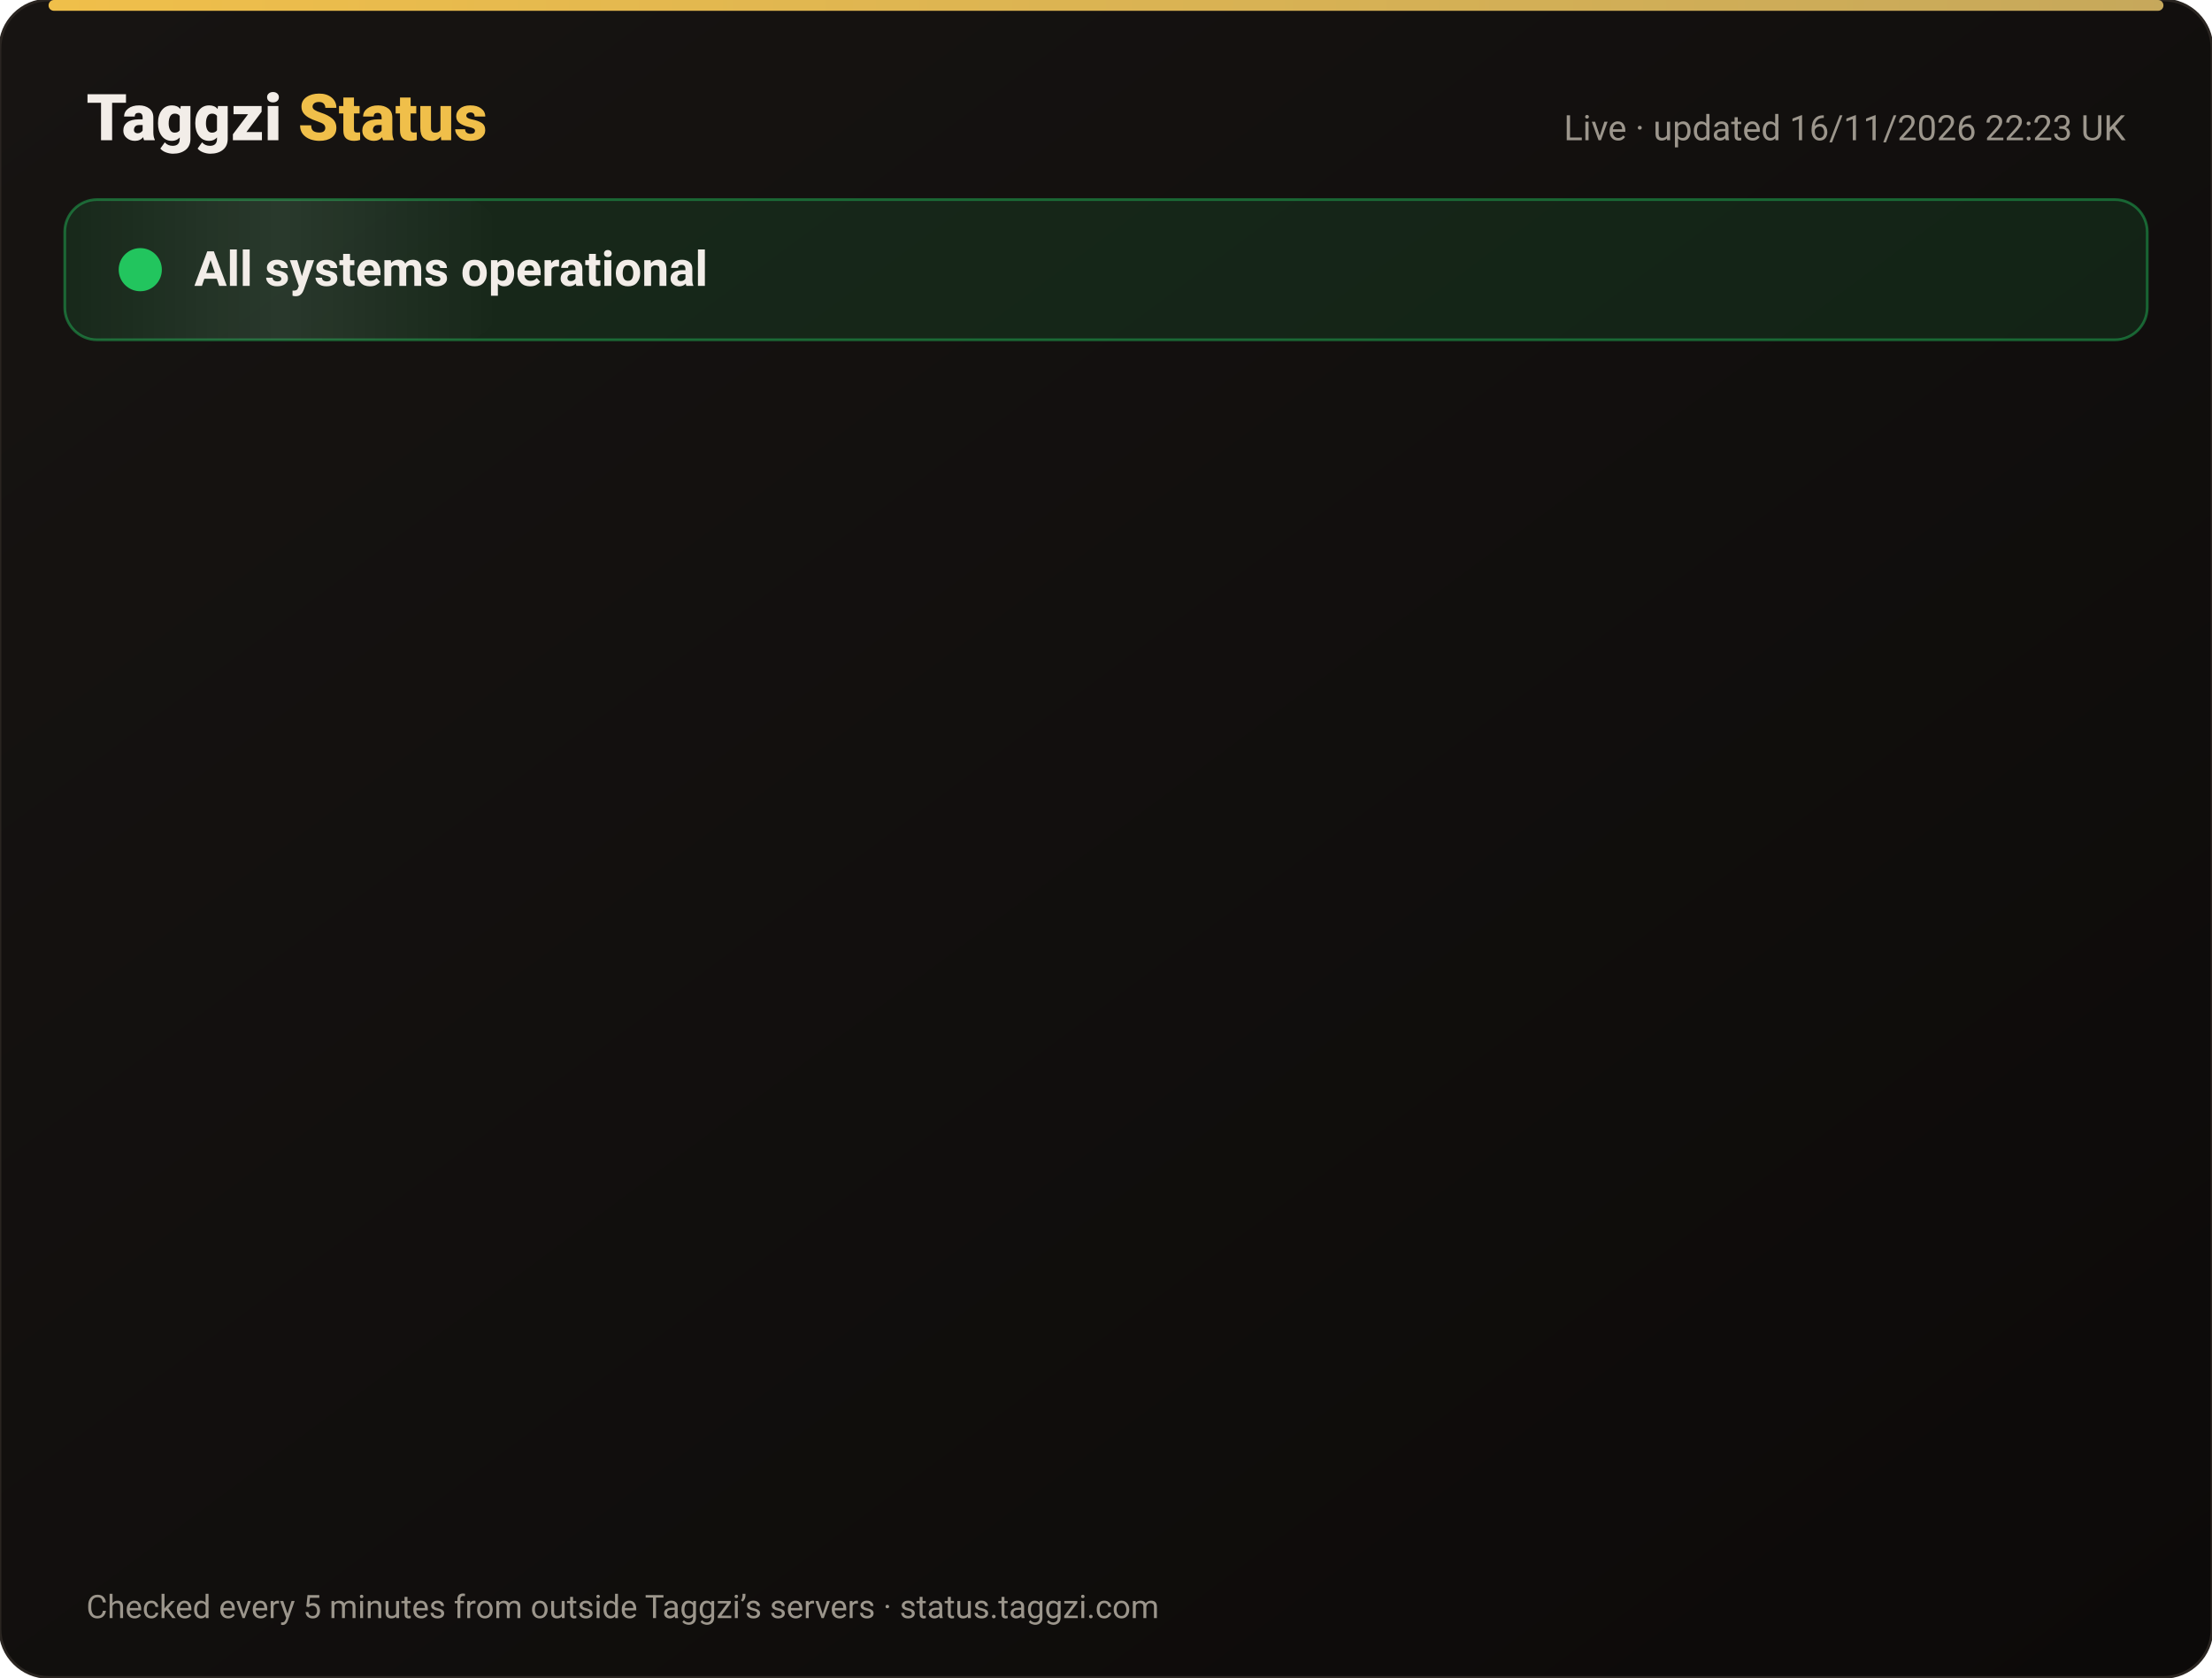
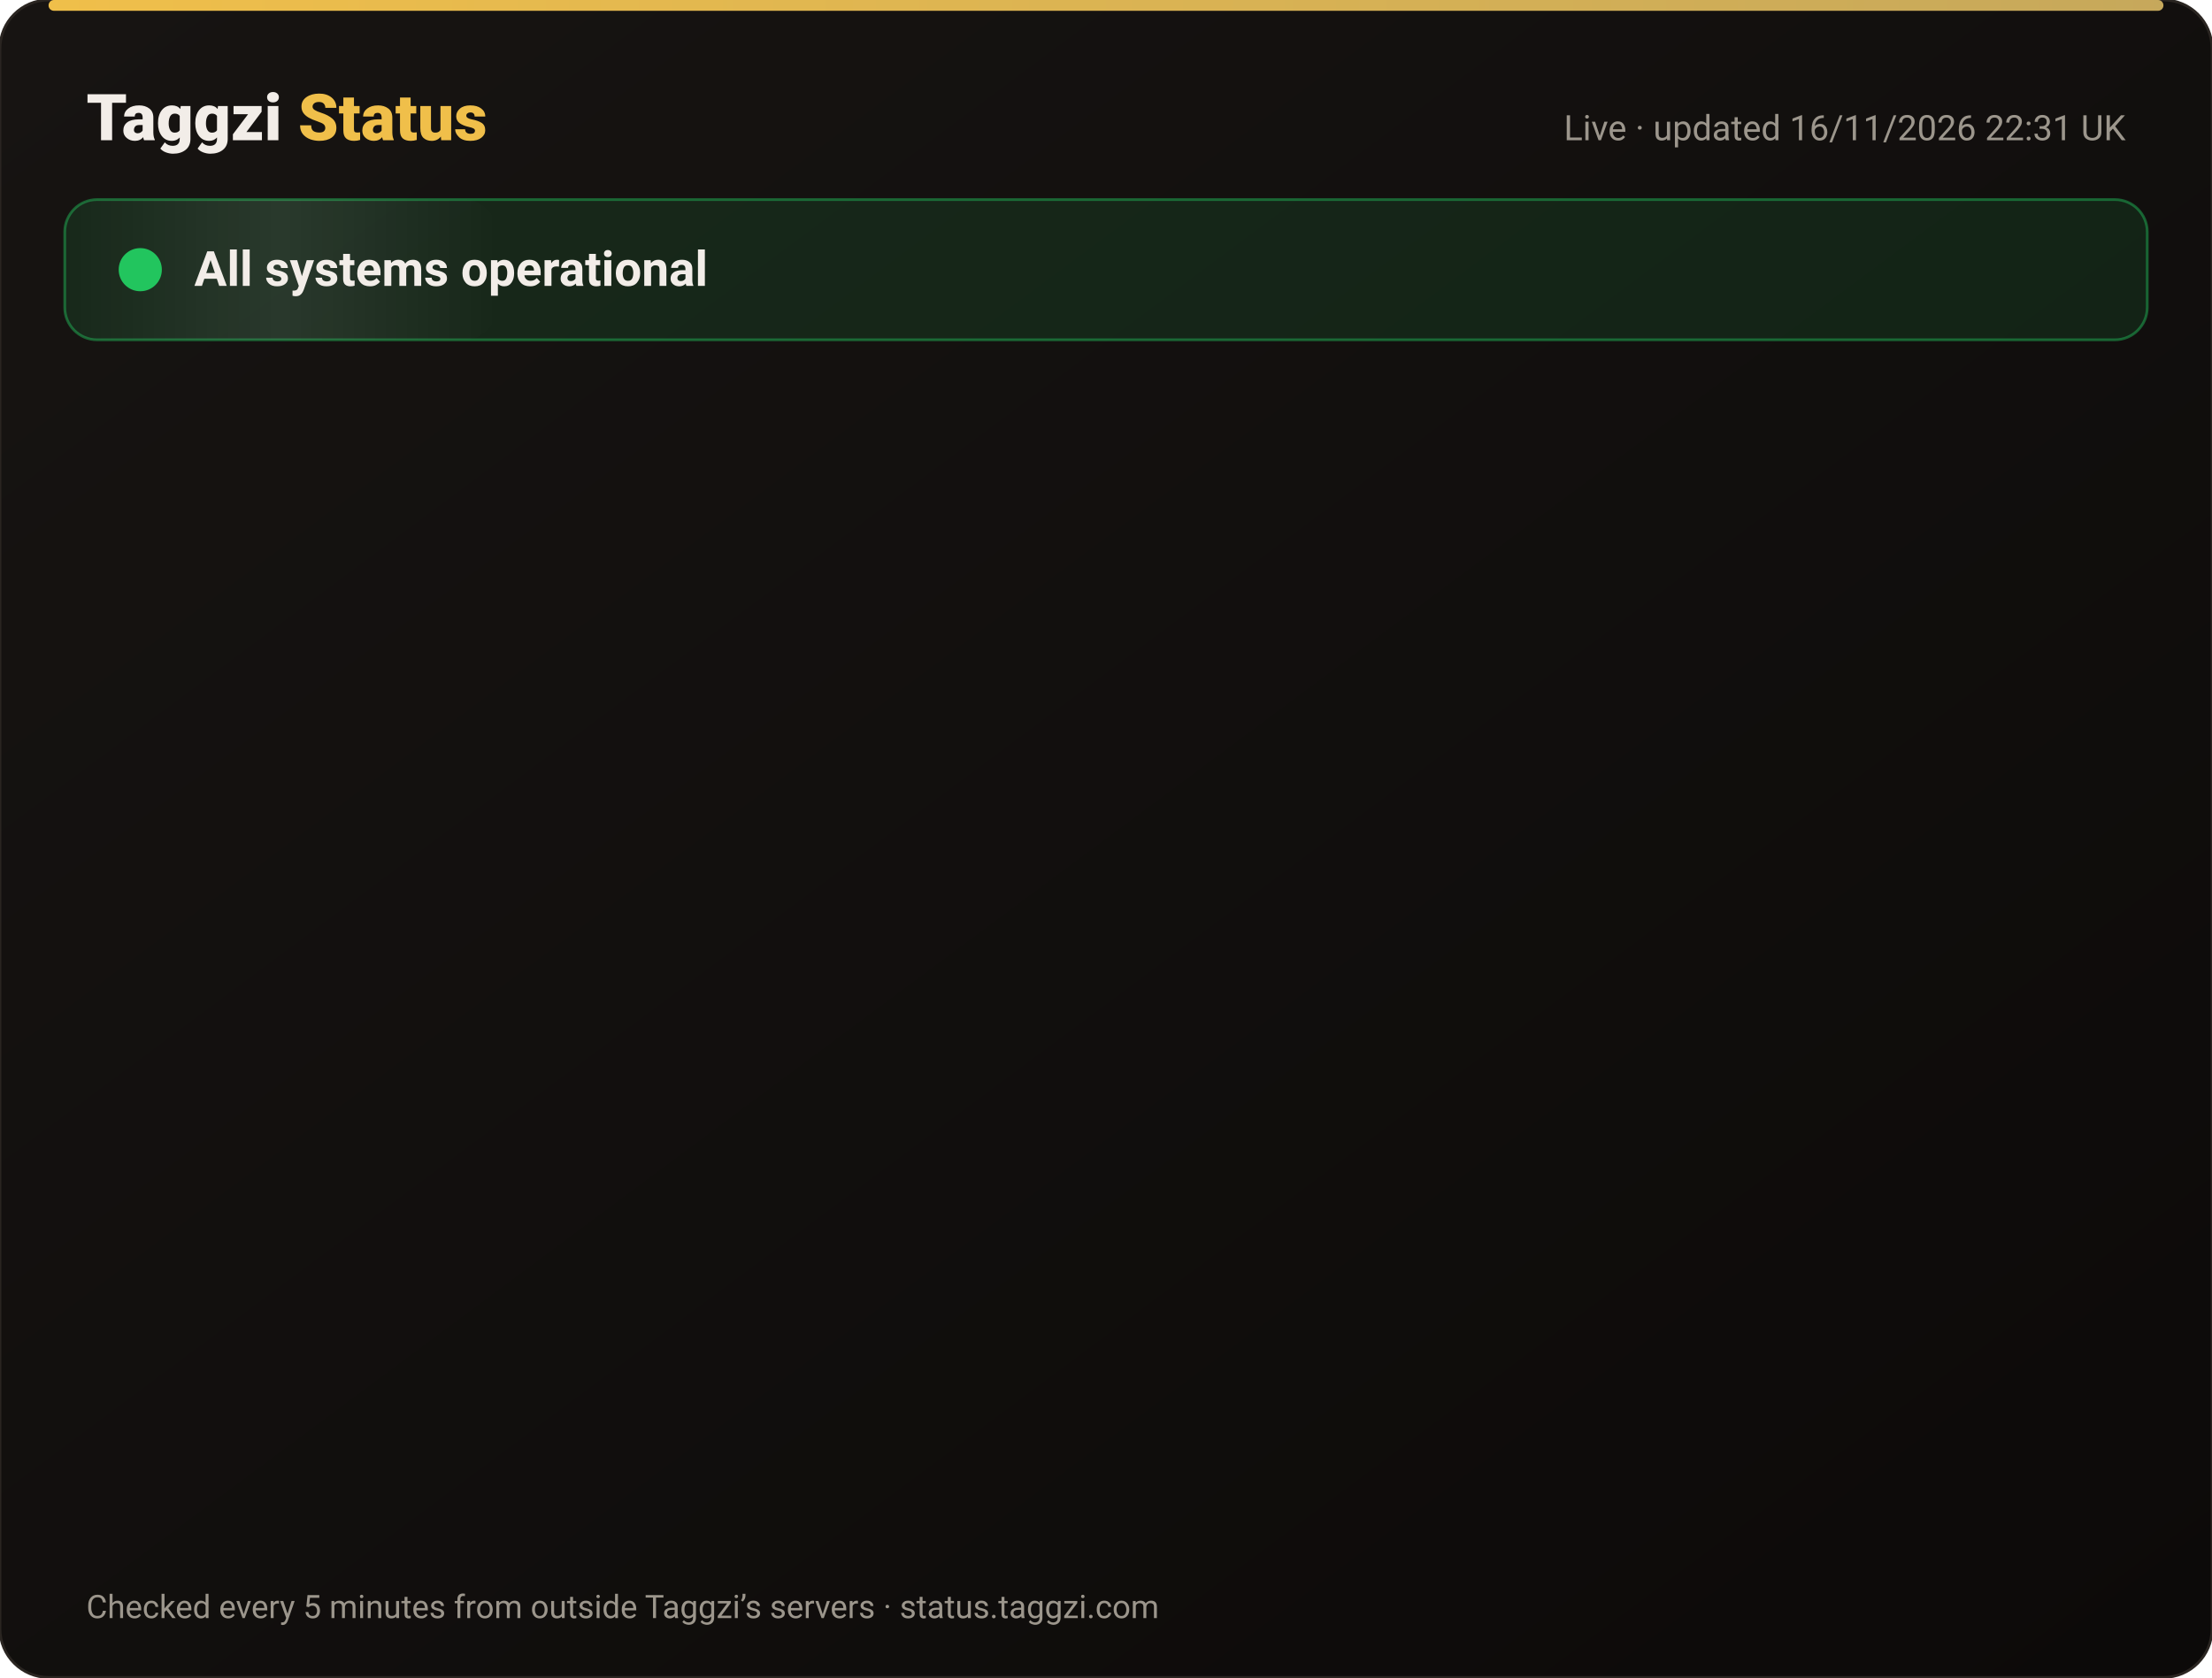
<svg xmlns="http://www.w3.org/2000/svg" width="820" height="622" viewBox="0 0 820 622" font-family="-apple-system,Segoe UI,Roboto,Helvetica,Arial,sans-serif">
  <defs>
    <linearGradient id="bg" x1="0" y1="0" x2="1" y2="1">
      <stop offset="0" stop-color="#171412" />
      <stop offset="1" stop-color="#0C0A09" />
    </linearGradient>
    <linearGradient id="gold" x1="0" x2="1">
      <stop offset="0" stop-color="#F0BF4A" />
      <stop offset="1" stop-color="#c6a85b" />
    </linearGradient>
    <linearGradient id="shine" x1="0" x2="1">
      <stop offset="0" stop-color="#fff" stop-opacity="0" />
      <stop offset=".5" stop-color="#fff" stop-opacity=".08" />
      <stop offset="1" stop-color="#fff" stop-opacity="0" />
    </linearGradient>
  </defs>
  <rect width="820" height="622" rx="18" fill="url(#bg)" stroke="#2a2521" />
  <rect x="18" y="0" width="784" height="4" rx="2" fill="url(#gold)" />
  <text x="32" y="52" font-size="24" font-weight="800" fill="#F2EDE8">Taggzi <tspan fill="#F0BF4A">Status</tspan>
  </text>
-   <text x="788" y="52" font-size="13" fill="#9C968C" text-anchor="end">Live · updated 16/11/2026 22:23 UK</text>
+   <text x="788" y="52" font-size="13" fill="#9C968C" text-anchor="end">Live · updated 16/11/2026 22:31 UK</text>
  <rect x="24" y="74" width="772" height="52" rx="12" fill="#22c55e" fill-opacity=".12" stroke="#22c55e" stroke-opacity=".45" />
  <rect x="24" y="74" width="160" height="52" rx="12" fill="url(#shine)">
    <animate attributeName="x" from="-160" to="820" dur="4s" repeatCount="indefinite" />
  </rect>
  <circle cx="52" cy="100" r="7" fill="#22c55e" />
  <circle cx="52" cy="100" r="7" fill="none" stroke="#22c55e" stroke-width="2">
    <animate attributeName="r" values="7;15;7" dur="2s" repeatCount="indefinite" />
    <animate attributeName="opacity" values=".9;0;.9" dur="2s" repeatCount="indefinite" />
  </circle>
  <text x="72" y="106" font-size="18" font-weight="700" fill="#F2EDE8">All systems operational</text>
  <g opacity="0">
    <animate attributeName="opacity" from="0" to="1" begin="0.00s" dur=".6s" fill="freeze" />
    <line x1="32" y1="188" x2="788" y2="188" stroke="#2a2521" />
    <circle cx="44" cy="166" r="6" fill="#22c55e">
      <animate attributeName="opacity" values="1;.45;1" dur="2.4s" begin="0.00s" repeatCount="indefinite" />
    </circle>
    <text x="62" y="171" font-size="15" font-weight="650" fill="#F2EDE8">Website</text>
    <text x="630" y="171" font-size="13" fill="#9C968C" text-anchor="end">99.97% uptime</text>
    <rect x="648" y="154" width="140" height="24" rx="12" fill="#22c55e" fill-opacity=".14" stroke="#22c55e" stroke-opacity=".5" />
    <text x="718" y="171" font-size="12" font-weight="700" fill="#22c55e" text-anchor="middle">Operational</text>
  </g>
  <g opacity="0">
    <animate attributeName="opacity" from="0" to="1" begin="0.15s" dur=".6s" fill="freeze" />
    <line x1="32" y1="234" x2="788" y2="234" stroke="#2a2521" />
    <circle cx="44" cy="212" r="6" fill="#22c55e">
      <animate attributeName="opacity" values="1;.45;1" dur="2.4s" begin="0.15s" repeatCount="indefinite" />
    </circle>
    <text x="62" y="217" font-size="15" font-weight="650" fill="#F2EDE8">Tag scans</text>
    <text x="630" y="217" font-size="13" fill="#9C968C" text-anchor="end">99.97% uptime</text>
    <rect x="648" y="200" width="140" height="24" rx="12" fill="#22c55e" fill-opacity=".14" stroke="#22c55e" stroke-opacity=".5" />
    <text x="718" y="217" font-size="12" font-weight="700" fill="#22c55e" text-anchor="middle">Operational</text>
  </g>
  <g opacity="0">
    <animate attributeName="opacity" from="0" to="1" begin="0.30s" dur=".6s" fill="freeze" />
    <line x1="32" y1="280" x2="788" y2="280" stroke="#2a2521" />
    <circle cx="44" cy="258" r="6" fill="#22c55e">
      <animate attributeName="opacity" values="1;.45;1" dur="2.4s" begin="0.30s" repeatCount="indefinite" />
    </circle>
    <text x="62" y="263" font-size="15" font-weight="650" fill="#F2EDE8">Manual tag lookup</text>
    <text x="630" y="263" font-size="13" fill="#9C968C" text-anchor="end">99.97% uptime</text>
    <rect x="648" y="246" width="140" height="24" rx="12" fill="#22c55e" fill-opacity=".14" stroke="#22c55e" stroke-opacity=".5" />
    <text x="718" y="263" font-size="12" font-weight="700" fill="#22c55e" text-anchor="middle">Operational</text>
  </g>
  <g opacity="0">
    <animate attributeName="opacity" from="0" to="1" begin="0.45s" dur=".6s" fill="freeze" />
    <line x1="32" y1="326" x2="788" y2="326" stroke="#2a2521" />
    <circle cx="44" cy="304" r="6" fill="#22c55e">
      <animate attributeName="opacity" values="1;.45;1" dur="2.4s" begin="0.45s" repeatCount="indefinite" />
    </circle>
    <text x="62" y="309" font-size="15" font-weight="650" fill="#F2EDE8">App &amp; login</text>
    <text x="630" y="309" font-size="13" fill="#9C968C" text-anchor="end">99.97% uptime</text>
    <rect x="648" y="292" width="140" height="24" rx="12" fill="#22c55e" fill-opacity=".14" stroke="#22c55e" stroke-opacity=".5" />
    <text x="718" y="309" font-size="12" font-weight="700" fill="#22c55e" text-anchor="middle">Operational</text>
  </g>
  <g opacity="0">
    <animate attributeName="opacity" from="0" to="1" begin="0.60s" dur=".6s" fill="freeze" />
    <line x1="32" y1="372" x2="788" y2="372" stroke="#2a2521" />
    <circle cx="44" cy="350" r="6" fill="#22c55e">
      <animate attributeName="opacity" values="1;.45;1" dur="2.4s" begin="0.60s" repeatCount="indefinite" />
    </circle>
    <text x="62" y="355" font-size="15" font-weight="650" fill="#F2EDE8">Community alerts</text>
    <text x="630" y="355" font-size="13" fill="#9C968C" text-anchor="end">99.97% uptime</text>
    <rect x="648" y="338" width="140" height="24" rx="12" fill="#22c55e" fill-opacity=".14" stroke="#22c55e" stroke-opacity=".5" />
    <text x="718" y="355" font-size="12" font-weight="700" fill="#22c55e" text-anchor="middle">Operational</text>
  </g>
  <g opacity="0">
    <animate attributeName="opacity" from="0" to="1" begin="0.75s" dur=".6s" fill="freeze" />
    <line x1="32" y1="418" x2="788" y2="418" stroke="#2a2521" />
    <circle cx="44" cy="396" r="6" fill="#22c55e">
      <animate attributeName="opacity" values="1;.45;1" dur="2.4s" begin="0.75s" repeatCount="indefinite" />
    </circle>
    <text x="62" y="401" font-size="15" font-weight="650" fill="#F2EDE8">Private calling</text>
    <text x="630" y="401" font-size="13" fill="#9C968C" text-anchor="end">99.97% uptime</text>
    <rect x="648" y="384" width="140" height="24" rx="12" fill="#22c55e" fill-opacity=".14" stroke="#22c55e" stroke-opacity=".5" />
    <text x="718" y="401" font-size="12" font-weight="700" fill="#22c55e" text-anchor="middle">Operational</text>
  </g>
  <g opacity="0">
    <animate attributeName="opacity" from="0" to="1" begin="0.90s" dur=".6s" fill="freeze" />
    <line x1="32" y1="464" x2="788" y2="464" stroke="#2a2521" />
    <circle cx="44" cy="442" r="6" fill="#22c55e">
      <animate attributeName="opacity" values="1;.45;1" dur="2.4s" begin="0.90s" repeatCount="indefinite" />
    </circle>
    <text x="62" y="447" font-size="15" font-weight="650" fill="#F2EDE8">Payments</text>
    <text x="630" y="447" font-size="13" fill="#9C968C" text-anchor="end">99.96% uptime</text>
    <rect x="648" y="430" width="140" height="24" rx="12" fill="#22c55e" fill-opacity=".14" stroke="#22c55e" stroke-opacity=".5" />
    <text x="718" y="447" font-size="12" font-weight="700" fill="#22c55e" text-anchor="middle">Operational</text>
  </g>
  <g opacity="0">
    <animate attributeName="opacity" from="0" to="1" begin="1.05s" dur=".6s" fill="freeze" />
    <line x1="32" y1="510" x2="788" y2="510" stroke="#2a2521" />
    <circle cx="44" cy="488" r="6" fill="#22c55e">
      <animate attributeName="opacity" values="1;.45;1" dur="2.4s" begin="1.05s" repeatCount="indefinite" />
    </circle>
    <text x="62" y="493" font-size="15" font-weight="650" fill="#F2EDE8">Email &amp; support</text>
    <text x="630" y="493" font-size="13" fill="#9C968C" text-anchor="end">99.97% uptime</text>
    <rect x="648" y="476" width="140" height="24" rx="12" fill="#22c55e" fill-opacity=".14" stroke="#22c55e" stroke-opacity=".5" />
    <text x="718" y="493" font-size="12" font-weight="700" fill="#22c55e" text-anchor="middle">Operational</text>
  </g>
  <g opacity="0">
    <animate attributeName="opacity" from="0" to="1" begin="1.20s" dur=".6s" fill="freeze" />
    <line x1="32" y1="556" x2="788" y2="556" stroke="#2a2521" />
    <circle cx="44" cy="534" r="6" fill="#22c55e">
      <animate attributeName="opacity" values="1;.45;1" dur="2.4s" begin="1.20s" repeatCount="indefinite" />
    </circle>
    <text x="62" y="539" font-size="15" font-weight="650" fill="#F2EDE8">Secure connection (SSL)</text>
    <text x="630" y="539" font-size="13" fill="#9C968C" text-anchor="end">100.00% uptime</text>
    <rect x="648" y="522" width="140" height="24" rx="12" fill="#22c55e" fill-opacity=".14" stroke="#22c55e" stroke-opacity=".5" />
    <text x="718" y="539" font-size="12" font-weight="700" fill="#22c55e" text-anchor="middle">Operational</text>
  </g>
  <text x="32" y="600" font-size="12" fill="#9C968C">Checked every 5 minutes from outside Taggzi’s servers · status.taggzi.com</text>
</svg>
